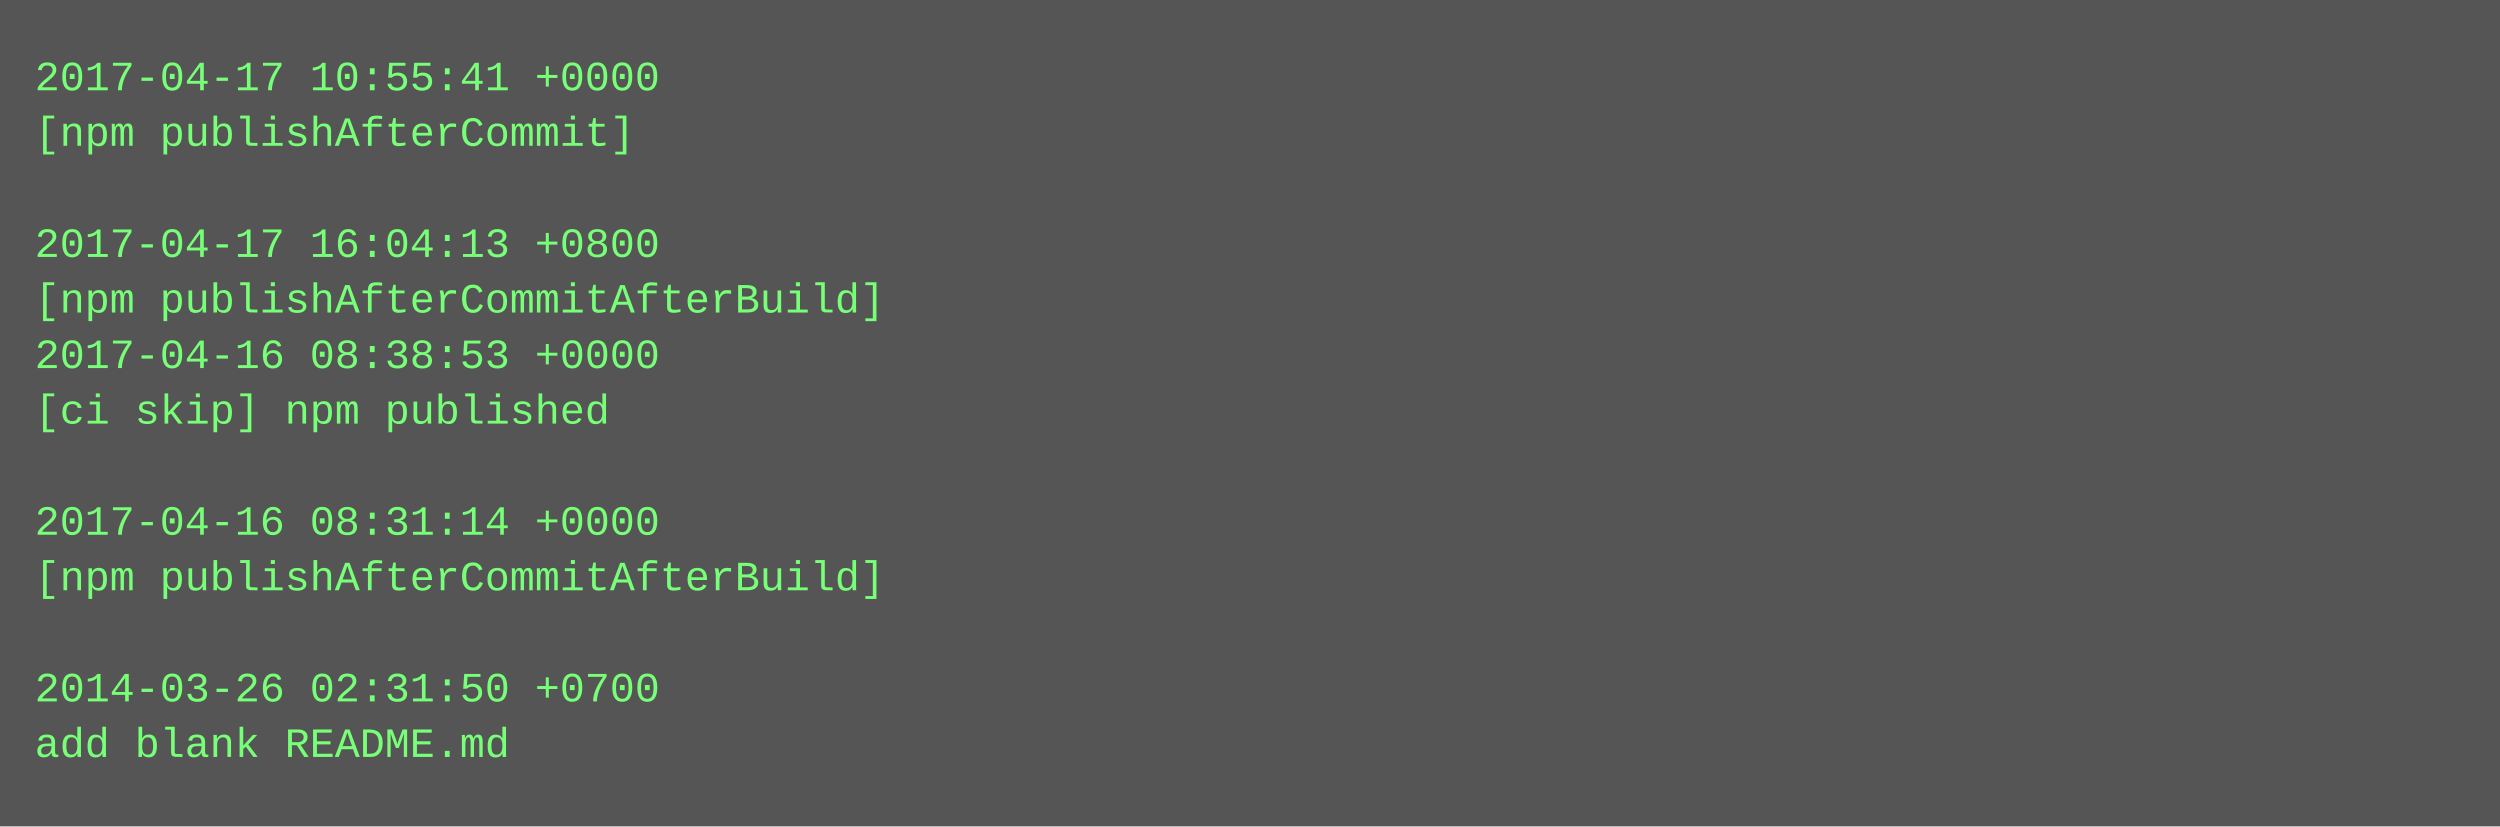
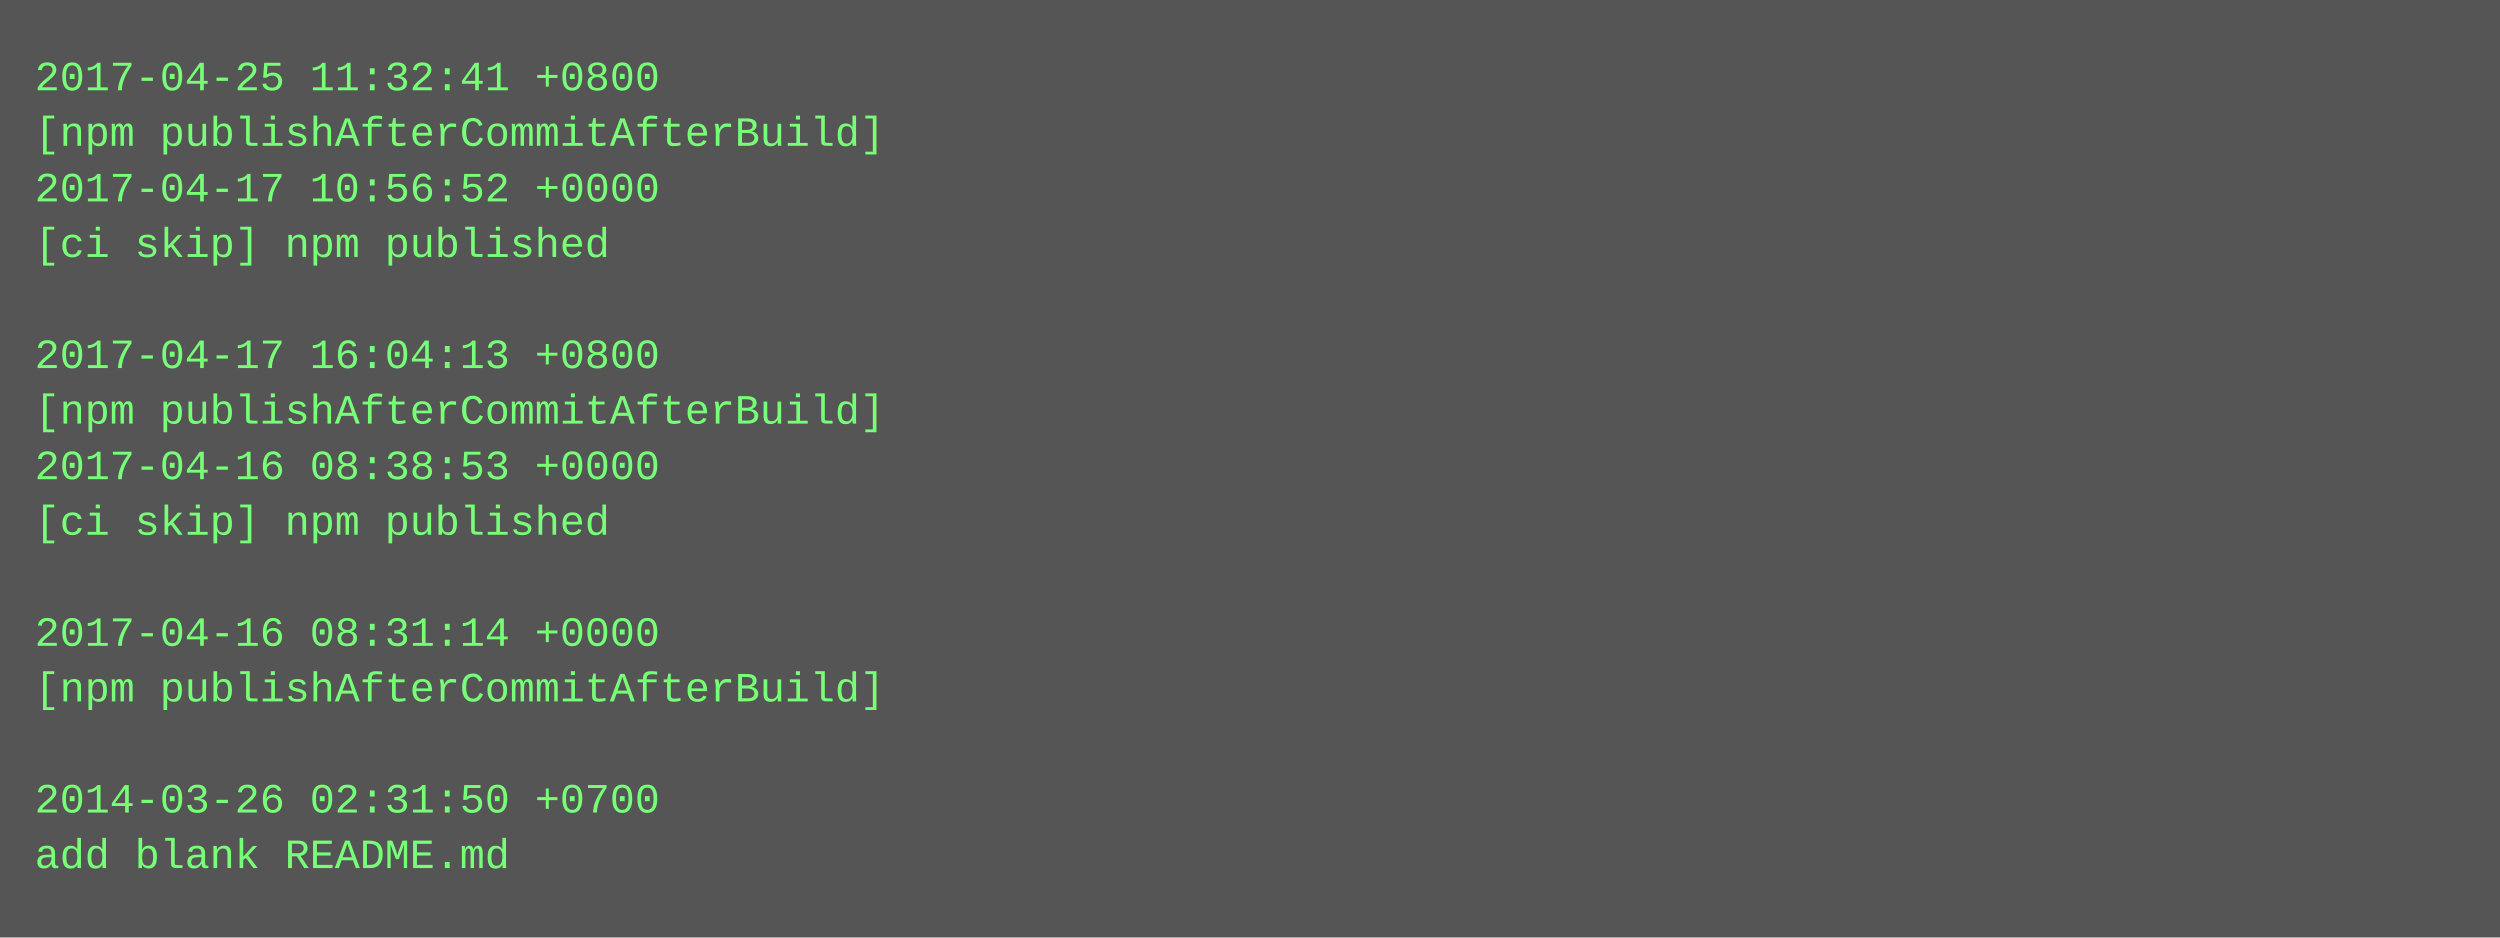
- <svg xmlns="http://www.w3.org/2000/svg" height="238" width="720">
-   <rect height="238" fill="#555" width="720" />
+ <svg xmlns="http://www.w3.org/2000/svg" height="270" width="720">
+   <rect height="270" fill="#555" width="720" />
  <text fill="#7f7" font-family="Courier New" font-size="12" xml:space="preserve">
-     <tspan x="10" y="26">2017-04-17 10:55:41 +0000</tspan>
-     <tspan x="10" y="42">[npm publishAfterCommit]</tspan>
-     <tspan x="10" y="58" />
-     <tspan x="10" y="74">2017-04-17 16:04:13 +0800</tspan>
-     <tspan x="10" y="90">[npm publishAfterCommitAfterBuild]</tspan>
-     <tspan x="10" y="106">2017-04-16 08:38:53 +0000</tspan>
-     <tspan x="10" y="122">[ci skip] npm published</tspan>
-     <tspan x="10" y="138" />
-     <tspan x="10" y="154">2017-04-16 08:31:14 +0000</tspan>
-     <tspan x="10" y="170">[npm publishAfterCommitAfterBuild]</tspan>
-     <tspan x="10" y="186" />
-     <tspan x="10" y="202">2014-03-26 02:31:50 +0700</tspan>
-     <tspan x="10" y="218">add blank README.md</tspan>
+     <tspan x="10" y="26">2017-04-25 11:32:41 +0800</tspan>
+     <tspan x="10" y="42">[npm publishAfterCommitAfterBuild]</tspan>
+     <tspan x="10" y="58">2017-04-17 10:56:52 +0000</tspan>
+     <tspan x="10" y="74">[ci skip] npm published</tspan>
+     <tspan x="10" y="90" />
+     <tspan x="10" y="106">2017-04-17 16:04:13 +0800</tspan>
+     <tspan x="10" y="122">[npm publishAfterCommitAfterBuild]</tspan>
+     <tspan x="10" y="138">2017-04-16 08:38:53 +0000</tspan>
+     <tspan x="10" y="154">[ci skip] npm published</tspan>
+     <tspan x="10" y="170" />
+     <tspan x="10" y="186">2017-04-16 08:31:14 +0000</tspan>
+     <tspan x="10" y="202">[npm publishAfterCommitAfterBuild]</tspan>
+     <tspan x="10" y="218" />
+     <tspan x="10" y="234">2014-03-26 02:31:50 +0700</tspan>
+     <tspan x="10" y="250">add blank README.md</tspan>
  </text>
</svg>
